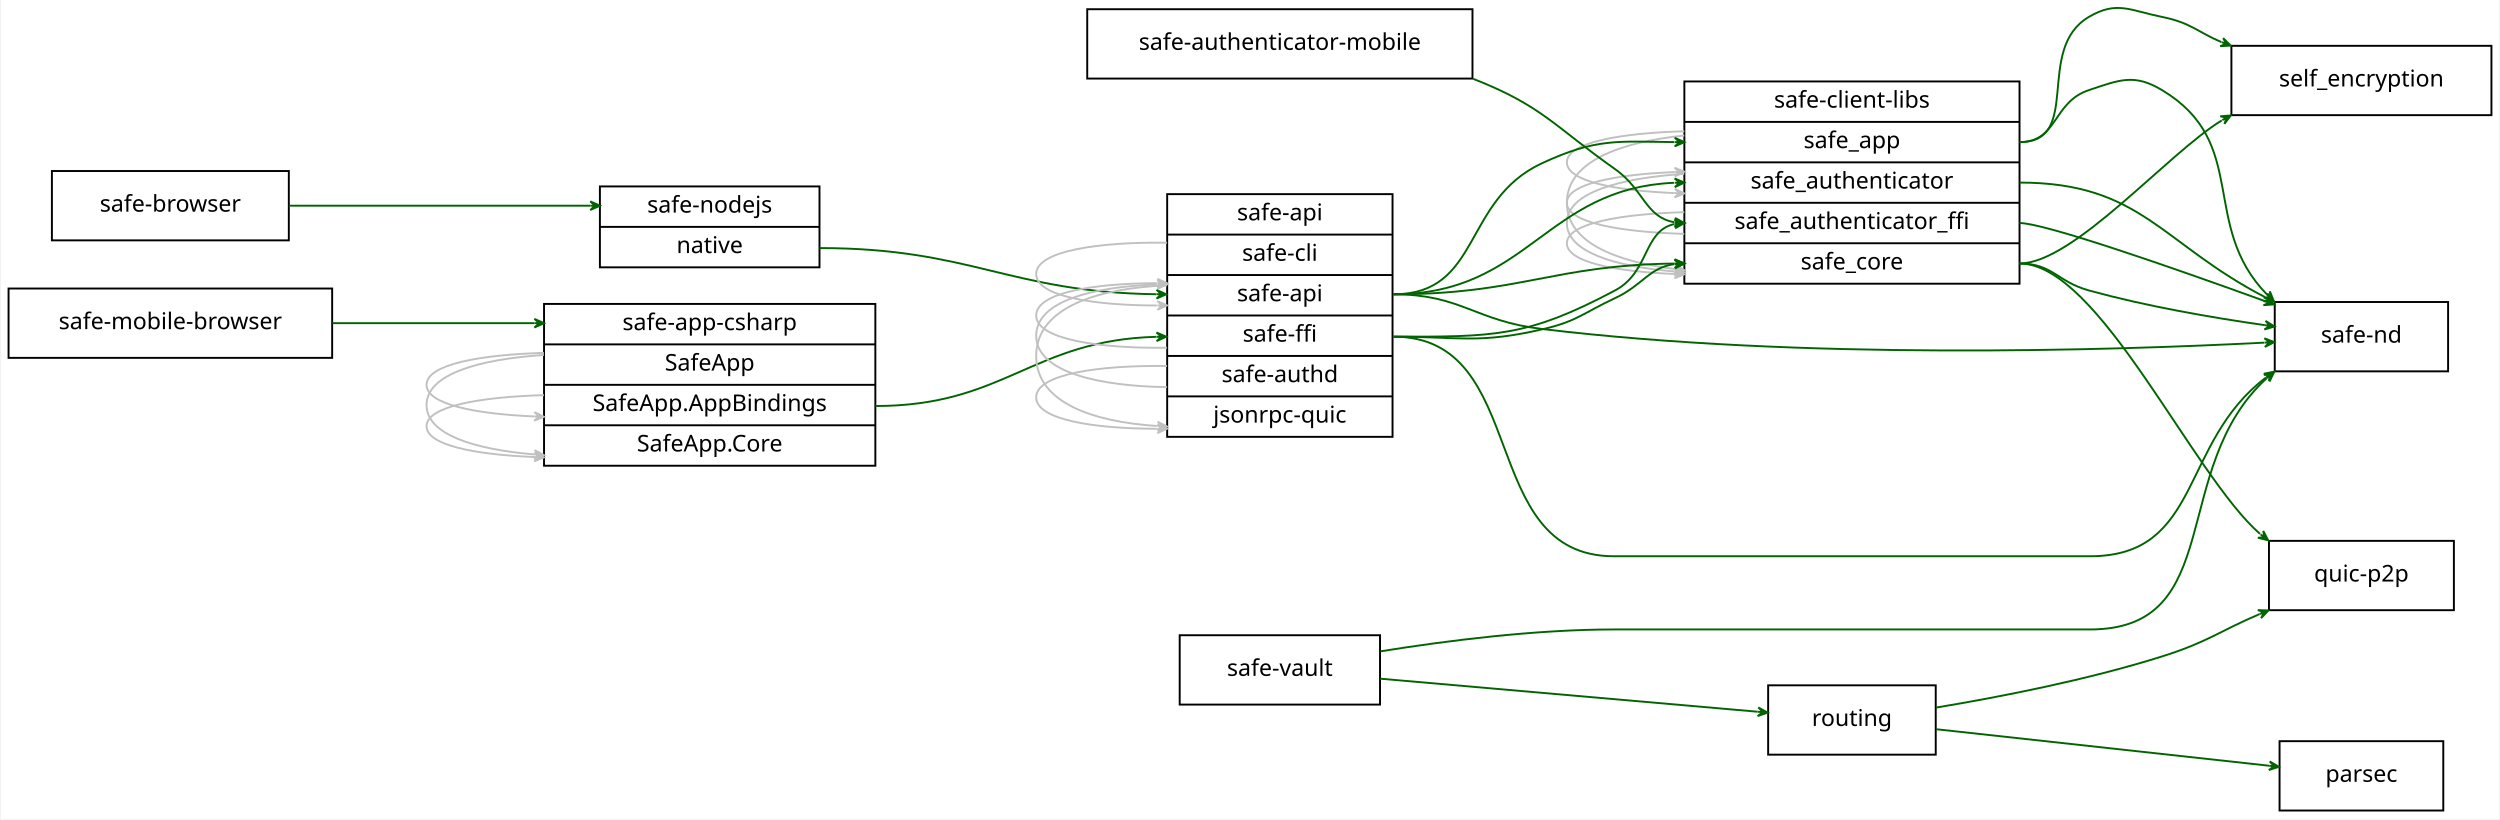
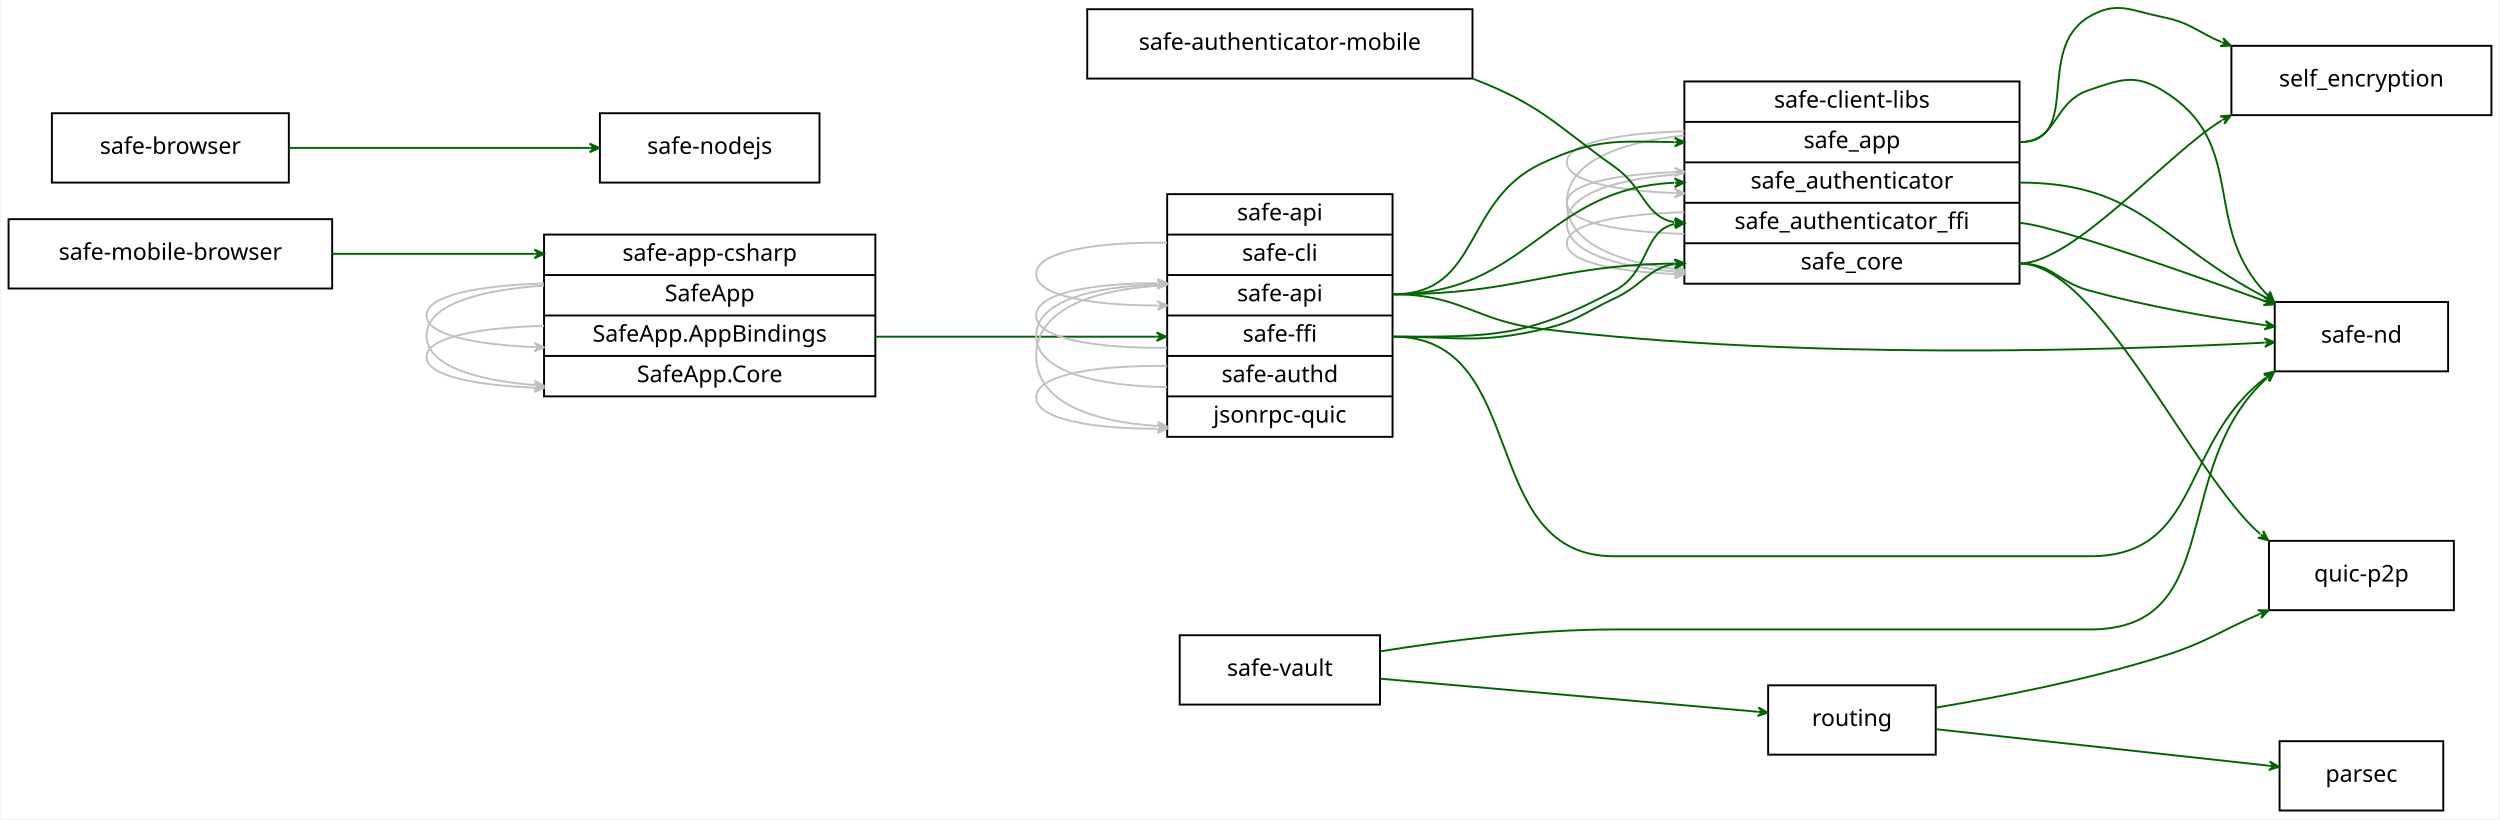
<svg xmlns="http://www.w3.org/2000/svg" width="1297pt" height="425pt" viewBox="0.00 0.00 1297.00 425.29">
  <g id="graph0" class="graph" transform="scale(1 1) rotate(0) translate(4 421.2863)">
    <polygon fill="#ffffff" stroke="transparent" points="-4,4 -4,-421.286 1293,-421.286 1293,4 -4,4" />
    <g id="node1" class="node">
-       <polygon fill="none" stroke="#000000" points="0,-235.5 0,-271.5 168,-271.5 168,-235.5 0,-235.5" />
-       <text text-anchor="middle" x="84" y="-250.4" font-family="verdana" font-size="12.00" fill="#000000">safe-mobile-browser</text>
+       <polygon fill="none" stroke="#000000" points="0,-271.5 0,-307.5 168,-307.5 168,-271.5 0,-271.5" />
+       <text text-anchor="middle" x="84" y="-286.4" font-family="verdana" font-size="12.00" fill="#000000">safe-mobile-browser</text>
    </g>
    <g id="node9" class="node">
-       <polygon fill="none" stroke="#000000" points="278,-179.5 278,-263.5 450,-263.5 450,-179.5 278,-179.5" />
-       <text text-anchor="middle" x="364" y="-249.9" font-family="verdana" font-size="12.00" fill="#000000">safe-app-csharp</text>
-       <polyline fill="none" stroke="#000000" points="278,-242.5 450,-242.5 " />
-       <text text-anchor="middle" x="364" y="-228.9" font-family="verdana" font-size="12.00" fill="#000000">SafeApp</text>
-       <polyline fill="none" stroke="#000000" points="278,-221.5 450,-221.5 " />
-       <text text-anchor="middle" x="364" y="-207.9" font-family="verdana" font-size="12.00" fill="#000000">SafeApp.AppBindings</text>
-       <polyline fill="none" stroke="#000000" points="278,-200.5 450,-200.5 " />
-       <text text-anchor="middle" x="364" y="-186.9" font-family="verdana" font-size="12.00" fill="#000000">SafeApp.Core</text>
+       <polygon fill="none" stroke="#000000" points="278,-215.5 278,-299.5 450,-299.5 450,-215.5 278,-215.5" />
+       <text text-anchor="middle" x="364" y="-285.9" font-family="verdana" font-size="12.00" fill="#000000">safe-app-csharp</text>
+       <polyline fill="none" stroke="#000000" points="278,-278.5 450,-278.5 " />
+       <text text-anchor="middle" x="364" y="-264.9" font-family="verdana" font-size="12.00" fill="#000000">SafeApp</text>
+       <polyline fill="none" stroke="#000000" points="278,-257.5 450,-257.5 " />
+       <text text-anchor="middle" x="364" y="-243.9" font-family="verdana" font-size="12.00" fill="#000000">SafeApp.AppBindings</text>
+       <polyline fill="none" stroke="#000000" points="278,-236.5 450,-236.5 " />
+       <text text-anchor="middle" x="364" y="-222.9" font-family="verdana" font-size="12.00" fill="#000000">SafeApp.Core</text>
    </g>
    <g id="edge3" class="edge">
-       <path fill="none" stroke="#006400" d="M168.032,-253.5C200.558,-253.5 238.243,-253.5 272.908,-253.5" />
-       <polygon fill="#006400" stroke="#006400" points="278,-253.5 273,-255.75 275.5,-253.5 273,-253.5 273,-253.5 273,-253.5 275.5,-253.5 273,-251.25 278,-253.5 278,-253.5" />
+       <path fill="none" stroke="#006400" d="M168.032,-289.5C200.558,-289.5 238.243,-289.5 272.908,-289.5" />
+       <polygon fill="#006400" stroke="#006400" points="278,-289.5 273,-291.75 275.5,-289.5 273,-289.5 273,-289.5 273,-289.5 275.5,-289.5 273,-287.25 278,-289.5 278,-289.5" />
    </g>
    <g id="node2" class="node">
      <polygon fill="none" stroke="#000000" points="1179,-.5 1179,-36.5 1264,-36.5 1264,-.5 1179,-.5" />
      <text text-anchor="middle" x="1221.5" y="-15.4" font-family="verdana" font-size="12.00" fill="#000000">parsec</text>
    </g>
    <g id="node3" class="node">
      <polygon fill="none" stroke="#000000" points="913.5,-29.5 913.5,-65.5 1000.5,-65.5 1000.5,-29.5 913.5,-29.5" />
      <text text-anchor="middle" x="957" y="-44.4" font-family="verdana" font-size="12.00" fill="#000000">routing</text>
    </g>
    <g id="edge11" class="edge">
      <path fill="none" stroke="#006400" d="M1000.677,-42.711C1048.341,-37.485 1124.413,-29.145 1173.659,-23.745" />
      <polygon fill="#006400" stroke="#006400" points="1178.636,-23.2 1173.911,-25.981 1176.151,-23.472 1173.666,-23.745 1173.666,-23.745 1173.666,-23.745 1176.151,-23.472 1173.42,-21.508 1178.636,-23.2 1178.636,-23.2" />
    </g>
    <g id="node7" class="node">
      <polygon fill="none" stroke="#000000" points="1173.5,-104.5 1173.5,-140.5 1269.5,-140.5 1269.5,-104.5 1173.5,-104.5" />
      <text text-anchor="middle" x="1221.5" y="-119.4" font-family="verdana" font-size="12.00" fill="#000000">quic-p2p</text>
    </g>
    <g id="edge12" class="edge">
      <path fill="none" stroke="#006400" d="M1000.667,-53.947C1033.408,-59.381 1079.084,-68.241 1118,-80.5 1141.837,-88.009 1147.783,-93.612 1168.542,-102.446" />
      <polygon fill="#006400" stroke="#006400" points="1173.209,-104.382 1167.728,-104.544 1170.9,-103.424 1168.591,-102.466 1168.591,-102.466 1168.591,-102.466 1170.9,-103.424 1169.453,-100.388 1173.209,-104.382 1173.209,-104.382" />
    </g>
    <g id="node4" class="node">
      <polygon fill="none" stroke="#000000" points="870,-274 870,-379 1044,-379 1044,-274 870,-274" />
      <text text-anchor="middle" x="957" y="-365.4" font-family="verdana" font-size="12.00" fill="#000000">safe-client-libs</text>
      <polyline fill="none" stroke="#000000" points="870,-358 1044,-358 " />
      <text text-anchor="middle" x="957" y="-344.4" font-family="verdana" font-size="12.00" fill="#000000">safe_app</text>
      <polyline fill="none" stroke="#000000" points="870,-337 1044,-337 " />
      <text text-anchor="middle" x="957" y="-323.4" font-family="verdana" font-size="12.00" fill="#000000">safe_authenticator</text>
      <polyline fill="none" stroke="#000000" points="870,-316 1044,-316 " />
      <text text-anchor="middle" x="957" y="-302.4" font-family="verdana" font-size="12.00" fill="#000000">safe_authenticator_ffi</text>
      <polyline fill="none" stroke="#000000" points="870,-295 1044,-295 " />
      <text text-anchor="middle" x="957" y="-281.4" font-family="verdana" font-size="12.00" fill="#000000">safe_core</text>
    </g>
    <g id="edge5" class="edge">
      <path fill="none" stroke="#c0c0c0" d="M869.98,-353.132C836.642,-352.18 809,-347.321 809,-337 809,-327.203 833.906,-322.328 864.948,-321.044" />
      <polygon fill="#c0c0c0" stroke="#c0c0c0" points="869.98,-320.868 865.061,-323.291 867.481,-320.955 864.983,-321.043 864.983,-321.043 864.983,-321.043 867.481,-320.955 864.904,-318.794 869.98,-320.868 869.98,-320.868" />
    </g>
    <g id="edge6" class="edge">
      <path fill="none" stroke="#c0c0c0" d="M869.98,-350.942C836.642,-347.527 809,-337.437 809,-316 809,-295.652 833.906,-285.527 864.948,-281.631" />
      <polygon fill="#c0c0c0" stroke="#c0c0c0" points="869.98,-281.058 865.266,-283.859 867.496,-281.341 865.012,-281.624 865.012,-281.624 865.012,-281.624 867.496,-281.341 864.757,-279.388 869.98,-281.058 869.98,-281.058" />
    </g>
-     <g id="edge25" class="edge">
+     <g id="edge24" class="edge">
      <path fill="none" stroke="#c0c0c0" d="M869.98,-331.037C836.642,-328.853 809,-321.379 809,-305.5 809,-290.427 833.906,-282.928 864.948,-280.337" />
      <polygon fill="#c0c0c0" stroke="#c0c0c0" points="869.98,-279.963 865.16,-282.578 867.487,-280.149 864.994,-280.334 864.994,-280.334 864.994,-280.334 867.487,-280.149 864.827,-278.09 869.98,-279.963 869.98,-279.963" />
    </g>
-     <g id="edge27" class="edge">
+     <g id="edge26" class="edge">
      <path fill="none" stroke="#c0c0c0" d="M869.98,-299.868C836.642,-300.82 809,-305.679 809,-316 809,-325.797 833.906,-330.672 864.948,-331.956" />
      <polygon fill="#c0c0c0" stroke="#c0c0c0" points="869.98,-332.132 864.904,-334.206 867.481,-332.045 864.983,-331.957 864.983,-331.957 864.983,-331.957 867.481,-332.045 865.061,-329.709 869.98,-332.132 869.98,-332.132" />
    </g>
-     <g id="edge28" class="edge">
+     <g id="edge27" class="edge">
      <path fill="none" stroke="#c0c0c0" d="M869.98,-311.132C836.642,-310.18 809,-305.321 809,-295 809,-285.203 833.906,-280.328 864.948,-279.044" />
      <polygon fill="#c0c0c0" stroke="#c0c0c0" points="869.98,-278.868 865.061,-281.291 867.481,-278.955 864.983,-279.043 864.983,-279.043 864.983,-279.043 867.481,-278.955 864.904,-276.794 869.98,-278.868 869.98,-278.868" />
    </g>
    <g id="node6" class="node">
      <polygon fill="none" stroke="#000000" points="1176.5,-228.5 1176.5,-264.5 1266.5,-264.5 1266.5,-228.5 1176.5,-228.5" />
      <text text-anchor="middle" x="1221.5" y="-243.4" font-family="verdana" font-size="12.00" fill="#000000">safe-nd</text>
    </g>
    <g id="edge4" class="edge">
      <path fill="none" stroke="#006400" d="M1044,-347.5C1064,-347.5 1061.026,-368.175 1080,-374.5 1096.022,-379.841 1103.523,-383.198 1118,-374.5 1163.802,-346.982 1137.304,-304.577 1172.425,-268.413" />
      <polygon fill="#006400" stroke="#006400" points="1176.02,-264.934 1173.992,-270.028 1174.224,-266.672 1172.427,-268.411 1172.427,-268.411 1172.427,-268.411 1174.224,-266.672 1170.862,-266.794 1176.02,-264.934 1176.02,-264.934" />
    </g>
    <g id="edge9" class="edge">
      <path fill="none" stroke="#006400" d="M1044,-284.5C1061.167,-284.5 1063.452,-275.07 1080,-270.5 1109.846,-262.257 1144.057,-256.362 1171.364,-252.477" />
      <polygon fill="#006400" stroke="#006400" points="1176.38,-251.775 1171.74,-254.697 1173.904,-252.122 1171.428,-252.468 1171.428,-252.468 1171.428,-252.468 1173.904,-252.122 1171.116,-250.24 1176.38,-251.775 1176.38,-251.775" />
    </g>
-     <g id="edge24" class="edge">
+     <g id="edge23" class="edge">
      <path fill="none" stroke="#006400" d="M1044,-326.5C1107.116,-326.5 1117.478,-294.916 1171.497,-267.011" />
      <polygon fill="#006400" stroke="#006400" points="1176.158,-264.667 1172.702,-268.923 1173.925,-265.79 1171.691,-266.913 1171.691,-266.913 1171.691,-266.913 1173.925,-265.79 1170.68,-264.903 1176.158,-264.667 1176.158,-264.667" />
    </g>
-     <g id="edge26" class="edge">
+     <g id="edge25" class="edge">
      <path fill="none" stroke="#006400" d="M1044,-305.5C1057.029,-305.5 1123.482,-282.312 1171.254,-265.01" />
      <polygon fill="#006400" stroke="#006400" points="1176.107,-263.249 1172.175,-267.07 1173.757,-264.102 1171.407,-264.954 1171.407,-264.954 1171.407,-264.954 1173.757,-264.102 1170.64,-262.839 1176.107,-263.249 1176.107,-263.249" />
    </g>
    <g id="edge8" class="edge">
      <path fill="none" stroke="#006400" d="M1044,-284.5C1085.194,-284.5 1133.601,-174.785 1168.851,-144.123" />
      <polygon fill="#006400" stroke="#006400" points="1173.083,-140.788 1170.548,-145.65 1171.119,-142.336 1169.155,-143.883 1169.155,-143.883 1169.155,-143.883 1171.119,-142.336 1167.763,-142.116 1173.083,-140.788 1173.083,-140.788" />
    </g>
    <g id="node10" class="node">
      <polygon fill="none" stroke="#000000" points="1154,-361.5 1154,-397.5 1289,-397.5 1289,-361.5 1154,-361.5" />
      <text text-anchor="middle" x="1221.5" y="-376.4" font-family="verdana" font-size="12.00" fill="#000000">self_encryption</text>
    </g>
    <g id="edge7" class="edge">
      <path fill="none" stroke="#006400" d="M1044,-347.5C1077.024,-347.5 1051.549,-395.734 1080,-412.5 1094.55,-421.074 1101.439,-415.812 1118,-412.5 1133.02,-409.496 1136.791,-404.445 1148.789,-399.46" />
      <polygon fill="#006400" stroke="#006400" points="1153.618,-397.631 1149.739,-401.506 1151.28,-398.517 1148.942,-399.402 1148.942,-399.402 1148.942,-399.402 1151.28,-398.517 1148.145,-397.298 1153.618,-397.631 1153.618,-397.631" />
    </g>
    <g id="edge10" class="edge">
      <path fill="none" stroke="#006400" d="M1044,-284.5C1072.096,-284.5 1120.827,-341.607 1149.006,-358.788" />
      <polygon fill="#006400" stroke="#006400" points="1153.682,-361.35 1148.216,-360.921 1151.489,-360.149 1149.297,-358.947 1149.297,-358.947 1149.297,-358.947 1151.489,-360.149 1150.378,-356.974 1153.682,-361.35 1153.682,-361.35" />
    </g>
    <g id="node5" class="node">
      <polygon fill="none" stroke="#000000" points="608,-55.5 608,-91.5 712,-91.5 712,-55.5 608,-55.5" />
      <text text-anchor="middle" x="660" y="-70.4" font-family="verdana" font-size="12.00" fill="#000000">safe-vault</text>
    </g>
    <g id="edge17" class="edge">
      <path fill="none" stroke="#006400" d="M712.073,-68.941C767.353,-64.102 854.04,-56.513 908.086,-51.782" />
      <polygon fill="#006400" stroke="#006400" points="913.212,-51.333 908.428,-54.011 910.722,-51.551 908.231,-51.769 908.231,-51.769 908.231,-51.769 910.722,-51.551 908.035,-49.528 913.212,-51.333 913.212,-51.333" />
    </g>
    <g id="edge18" class="edge">
      <path fill="none" stroke="#006400" d="M712.188,-83.139C746.53,-88.66 792.539,-94.5 833.5,-94.5 833.5,-94.5 833.5,-94.5 1080.5,-94.5 1151.905,-94.5 1121.068,-178.196 1172.331,-224.931" />
      <polygon fill="#006400" stroke="#006400" points="1176.166,-228.231 1170.909,-226.675 1174.271,-226.6 1172.376,-224.97 1172.376,-224.97 1172.376,-224.97 1174.271,-226.6 1173.843,-223.264 1176.166,-228.231 1176.166,-228.231" />
    </g>
    <g id="node8" class="node">
-       <polygon fill="none" stroke="#000000" points="307,-282.5 307,-324.5 421,-324.5 421,-282.5 307,-282.5" />
-       <text text-anchor="middle" x="364" y="-310.9" font-family="verdana" font-size="12.00" fill="#000000">safe-nodejs</text>
-       <polyline fill="none" stroke="#000000" points="307,-303.5 421,-303.5 " />
-       <text text-anchor="middle" x="364" y="-289.9" font-family="verdana" font-size="12.00" fill="#000000">native</text>
+       <polygon fill="none" stroke="#000000" points="307,-326.5 307,-362.5 421,-362.5 421,-326.5 307,-326.5" />
+       <text text-anchor="middle" x="364" y="-341.4" font-family="verdana" font-size="12.00" fill="#000000">safe-nodejs</text>
+     </g>
+     <g id="edge1" class="edge">
+       <path fill="none" stroke="#c0c0c0" d="M277.935,-252.142C244.658,-251.215 217,-246.359 217,-236 217,-226.167 241.921,-221.292 272.911,-220.03" />
+       <polygon fill="#c0c0c0" stroke="#c0c0c0" points="277.935,-219.858 273.014,-222.278 275.436,-219.943 272.937,-220.029 272.937,-220.029 272.937,-220.029 275.436,-219.943 272.86,-217.78 277.935,-219.858 277.935,-219.858" />
+     </g>
+     <g id="edge15" class="edge">
+       <path fill="none" stroke="#c0c0c0" d="M277.935,-274.091C244.658,-273.106 217,-268.125 217,-257.5 217,-247.415 241.921,-242.415 272.911,-241.09" />
+       <polygon fill="#c0c0c0" stroke="#c0c0c0" points="277.935,-240.909 273.019,-243.338 275.436,-241 272.938,-241.09 272.938,-241.09 272.938,-241.09 275.436,-241 272.857,-238.841 277.935,-240.909 277.935,-240.909" />
+     </g>
+     <g id="edge16" class="edge">
+       <path fill="none" stroke="#c0c0c0" d="M277.935,-273.009C244.658,-270.798 217,-263.203 217,-247 217,-231.62 241.921,-223.995 272.911,-221.37" />
+       <polygon fill="#c0c0c0" stroke="#c0c0c0" points="277.935,-220.991 273.118,-223.611 275.442,-221.179 272.949,-221.367 272.949,-221.367 272.949,-221.367 275.442,-221.179 272.779,-219.123 277.935,-220.991 277.935,-220.991" />
    </g>
    <g id="node12" class="node">
      <polygon fill="none" stroke="#000000" points="601.5,-194.5 601.5,-320.5 718.5,-320.5 718.5,-194.5 601.5,-194.5" />
      <text text-anchor="middle" x="660" y="-306.9" font-family="verdana" font-size="12.00" fill="#000000">safe-api</text>
      <polyline fill="none" stroke="#000000" points="601.5,-299.5 718.5,-299.5 " />
      <text text-anchor="middle" x="660" y="-285.9" font-family="verdana" font-size="12.00" fill="#000000">safe-cli</text>
      <polyline fill="none" stroke="#000000" points="601.5,-278.5 718.5,-278.5 " />
      <text text-anchor="middle" x="660" y="-264.9" font-family="verdana" font-size="12.00" fill="#000000">safe-api</text>
      <polyline fill="none" stroke="#000000" points="601.5,-257.5 718.5,-257.5 " />
      <text text-anchor="middle" x="660" y="-243.9" font-family="verdana" font-size="12.00" fill="#000000">safe-ffi</text>
      <polyline fill="none" stroke="#000000" points="601.5,-236.5 718.5,-236.5 " />
      <text text-anchor="middle" x="660" y="-222.9" font-family="verdana" font-size="12.00" fill="#000000">safe-authd</text>
      <polyline fill="none" stroke="#000000" points="601.5,-215.5 718.5,-215.5 " />
      <text text-anchor="middle" x="660" y="-201.9" font-family="verdana" font-size="12.00" fill="#000000">jsonrpc-quic</text>
    </g>
-     <g id="edge23" class="edge">
-       <path fill="none" stroke="#006400" d="M421,-292.5C499.974,-292.5 519.465,-269.52 595.883,-268.533" />
-       <polygon fill="#006400" stroke="#006400" points="601,-268.5 596.014,-270.782 598.5,-268.516 596,-268.532 596,-268.532 596,-268.532 598.5,-268.516 595.986,-266.282 601,-268.5 601,-268.5" />
-     </g>
-     <g id="edge1" class="edge">
-       <path fill="none" stroke="#c0c0c0" d="M277.935,-216.142C244.658,-215.215 217,-210.359 217,-200 217,-190.167 241.921,-185.292 272.911,-184.03" />
-       <polygon fill="#c0c0c0" stroke="#c0c0c0" points="277.935,-183.858 273.014,-186.278 275.436,-183.943 272.937,-184.029 272.937,-184.029 272.937,-184.029 275.436,-183.943 272.86,-181.78 277.935,-183.858 277.935,-183.858" />
-     </g>
-     <g id="edge15" class="edge">
-       <path fill="none" stroke="#c0c0c0" d="M277.935,-238.091C244.658,-237.106 217,-232.125 217,-221.5 217,-211.415 241.921,-206.415 272.911,-205.09" />
-       <polygon fill="#c0c0c0" stroke="#c0c0c0" points="277.935,-204.909 273.019,-207.338 275.436,-205 272.938,-205.09 272.938,-205.09 272.938,-205.09 275.436,-205 272.857,-202.841 277.935,-204.909 277.935,-204.909" />
-     </g>
-     <g id="edge16" class="edge">
-       <path fill="none" stroke="#c0c0c0" d="M277.935,-237.009C244.658,-234.798 217,-227.203 217,-211 217,-195.62 241.921,-187.995 272.911,-185.37" />
-       <polygon fill="#c0c0c0" stroke="#c0c0c0" points="277.935,-184.991 273.118,-187.611 275.442,-185.179 272.949,-185.367 272.949,-185.367 272.949,-185.367 275.442,-185.179 272.779,-183.123 277.935,-184.991 277.935,-184.991" />
-     </g>
    <g id="edge2" class="edge">
-       <path fill="none" stroke="#006400" d="M450,-210.5C517.24,-210.5 531.311,-244.695 595.851,-246.432" />
-       <polygon fill="#006400" stroke="#006400" points="601,-246.5 595.971,-248.683 598.5,-246.467 596,-246.433 596,-246.433 596,-246.433 598.5,-246.467 596.03,-244.184 601,-246.5 601,-246.5" />
+       <path fill="none" stroke="#006400" d="M450,-246.5C515.407,-246.5 533.004,-246.5 595.984,-246.5" />
+       <polygon fill="#006400" stroke="#006400" points="601,-246.5 596,-248.75 598.5,-246.5 596,-246.5 596,-246.5 596,-246.5 598.5,-246.5 596,-244.25 601,-246.5 601,-246.5" />
    </g>
    <g id="node11" class="node">
      <polygon fill="none" stroke="#000000" points="560,-380.5 560,-416.5 760,-416.5 760,-380.5 560,-380.5" />
      <text text-anchor="middle" x="660" y="-395.4" font-family="verdana" font-size="12.00" fill="#000000">safe-authenticator-mobile</text>
    </g>
-     <g id="edge35" class="edge">
-       <path fill="none" stroke="#006400" d="M760.424,-380.334C796.343,-366.258 802.267,-355.842 834,-333.5 849.02,-322.925 849.735,-308.521 864.824,-305.913" />
-       <polygon fill="#006400" stroke="#006400" points="870,-305.5 865.195,-308.141 867.508,-305.699 865.016,-305.898 865.016,-305.898 865.016,-305.898 867.508,-305.699 864.837,-303.655 870,-305.5 870,-305.5" />
+     <g id="edge34" class="edge">
+       <path fill="none" stroke="#006400" d="M760.422,-380.337C796.194,-366.524 802.542,-356.823 834,-334.5 849.185,-323.725 849.54,-308.662 864.765,-305.933" />
+       <polygon fill="#006400" stroke="#006400" points="870,-305.5 865.202,-308.154 867.509,-305.706 865.017,-305.912 865.017,-305.912 865.017,-305.912 867.509,-305.706 864.832,-303.67 870,-305.5 870,-305.5" />
    </g>
    <g id="edge21" class="edge">
      <path fill="none" stroke="#006400" d="M719,-246.5C771.212,-246.5 787.895,-245.995 834,-270.5 852.012,-280.073 848.529,-301.388 864.84,-304.981" />
      <polygon fill="#006400" stroke="#006400" points="870,-305.5 864.8,-307.238 867.513,-305.25 865.025,-305 865.025,-305 865.025,-305 867.513,-305.25 865.25,-302.761 870,-305.5 870,-305.5" />
    </g>
    <g id="edge22" class="edge">
      <path fill="none" stroke="#006400" d="M719,-246.5C753.712,-246.5 763.199,-242.597 797,-250.5 814.446,-254.579 817.759,-258.935 834,-266.5 848.442,-273.227 851.525,-282.249 864.665,-284.142" />
      <polygon fill="#006400" stroke="#006400" points="870,-284.5 864.861,-286.411 867.506,-284.333 865.011,-284.166 865.011,-284.166 865.011,-284.166 867.506,-284.333 865.162,-281.921 870,-284.5 870,-284.5" />
    </g>
-     <g id="edge32" class="edge">
+     <g id="edge31" class="edge">
      <path fill="none" stroke="#006400" d="M719,-268.5C764.657,-268.5 754.605,-317.24 796,-336.5 824.498,-349.76 835.532,-347.78 864.741,-347.524" />
      <polygon fill="#006400" stroke="#006400" points="870,-347.5 865.01,-349.773 867.5,-347.511 865,-347.523 865,-347.523 865,-347.523 867.5,-347.511 864.99,-345.273 870,-347.5 870,-347.5" />
    </g>
-     <g id="edge33" class="edge">
+     <g id="edge32" class="edge">
      <path fill="none" stroke="#006400" d="M719,-268.5C789.066,-268.5 797.7,-323.592 864.647,-326.39" />
      <polygon fill="#006400" stroke="#006400" points="870,-326.5 864.955,-328.647 867.5,-326.449 865.001,-326.397 865.001,-326.397 865.001,-326.397 867.5,-326.449 865.047,-324.147 870,-326.5 870,-326.5" />
    </g>
-     <g id="edge34" class="edge">
+     <g id="edge33" class="edge">
      <path fill="none" stroke="#006400" d="M719,-268.5C784.773,-268.5 801.666,-283.698 864.957,-284.47" />
      <polygon fill="#006400" stroke="#006400" points="870,-284.5 864.986,-286.72 867.5,-284.485 865,-284.47 865,-284.47 865,-284.47 867.5,-284.485 865.014,-282.22 870,-284.5 870,-284.5" />
    </g>
    <g id="edge20" class="edge">
      <path fill="none" stroke="#006400" d="M719,-246.5C790.811,-246.5 761.689,-132.5 833.5,-132.5 833.5,-132.5 833.5,-132.5 1080.5,-132.5 1138.958,-132.5 1126.971,-191.428 1171.972,-225.308" />
      <polygon fill="#006400" stroke="#006400" points="1176.206,-228.305 1170.824,-227.253 1174.165,-226.861 1172.124,-225.416 1172.124,-225.416 1172.124,-225.416 1174.165,-226.861 1173.425,-223.58 1176.206,-228.305 1176.206,-228.305" />
    </g>
-     <g id="edge31" class="edge">
+     <g id="edge30" class="edge">
      <path fill="none" stroke="#006400" d="M719,-268.5C754.145,-268.5 761.106,-254.691 796,-250.5 930.752,-234.317 1091.233,-239.301 1171.116,-243.406" />
      <polygon fill="#006400" stroke="#006400" points="1176.261,-243.675 1171.15,-245.661 1173.764,-243.544 1171.267,-243.414 1171.267,-243.414 1171.267,-243.414 1173.764,-243.544 1171.385,-241.167 1176.261,-243.675 1176.261,-243.675" />
    </g>
    <g id="edge13" class="edge">
      <path fill="none" stroke="#c0c0c0" d="M601.444,-231.274C566.443,-231.758 533.5,-227.188 533.5,-215 533.5,-203.431 563.182,-198.726 596.132,-198.691" />
      <polygon fill="#c0c0c0" stroke="#c0c0c0" points="601.444,-198.726 596.43,-200.943 598.944,-198.709 596.444,-198.693 596.444,-198.693 596.444,-198.693 598.944,-198.709 596.459,-196.443 601.444,-198.726 601.444,-198.726" />
    </g>
    <g id="edge14" class="edge">
      <path fill="none" stroke="#c0c0c0" d="M601.444,-220.306C566.443,-220.789 533.5,-227.938 533.5,-247 533.5,-265.094 563.182,-272.454 596.132,-273.568" />
      <polygon fill="#c0c0c0" stroke="#c0c0c0" points="601.444,-273.694 596.392,-275.825 598.945,-273.635 596.446,-273.576 596.446,-273.576 596.446,-273.576 598.945,-273.635 596.499,-271.326 601.444,-273.694 601.444,-273.694" />
    </g>
    <g id="edge19" class="edge">
      <path fill="none" stroke="#c0c0c0" d="M601.444,-240.752C566.443,-240.312 533.5,-245 533.5,-257.5 533.5,-269.365 563.182,-274.191 596.132,-274.275" />
      <polygon fill="#c0c0c0" stroke="#c0c0c0" points="601.444,-274.248 596.456,-276.524 598.944,-274.261 596.444,-274.274 596.444,-274.274 596.444,-274.274 598.944,-274.261 596.433,-272.024 601.444,-274.248 601.444,-274.248" />
    </g>
-     <g id="edge29" class="edge">
+     <g id="edge28" class="edge">
      <path fill="none" stroke="#c0c0c0" d="M601.444,-295.274C566.443,-295.758 533.5,-291.188 533.5,-279 533.5,-267.431 563.182,-262.726 596.132,-262.691" />
      <polygon fill="#c0c0c0" stroke="#c0c0c0" points="601.444,-262.726 596.43,-264.943 598.944,-262.709 596.444,-262.693 596.444,-262.693 596.444,-262.693 598.944,-262.709 596.459,-260.443 601.444,-262.726 601.444,-262.726" />
    </g>
-     <g id="edge30" class="edge">
+     <g id="edge29" class="edge">
      <path fill="none" stroke="#c0c0c0" d="M601.444,-273.141C566.443,-271.734 533.5,-262.125 533.5,-236.5 533.5,-212.176 563.182,-202.283 596.132,-200.138" />
      <polygon fill="#c0c0c0" stroke="#c0c0c0" points="601.444,-199.859 596.569,-202.368 598.948,-199.99 596.451,-200.121 596.451,-200.121 596.451,-200.121 598.948,-199.99 596.333,-197.875 601.444,-199.859 601.444,-199.859" />
    </g>
    <g id="node13" class="node">
-       <polygon fill="none" stroke="#000000" points="22.5,-296.5 22.5,-332.5 145.5,-332.5 145.5,-296.5 22.5,-296.5" />
-       <text text-anchor="middle" x="84" y="-311.4" font-family="verdana" font-size="12.00" fill="#000000">safe-browser</text>
-     </g>
-     <g id="edge36" class="edge">
-       <path fill="none" stroke="#006400" d="M145.525,-314.5C188.907,-314.5 248.547,-314.5 301.861,-314.5" />
-       <polygon fill="#006400" stroke="#006400" points="307,-314.5 302,-316.75 304.5,-314.5 302,-314.5 302,-314.5 302,-314.5 304.5,-314.5 302,-312.25 307,-314.5 307,-314.5" />
+       <polygon fill="none" stroke="#000000" points="22.5,-326.5 22.5,-362.5 145.5,-362.5 145.5,-326.5 22.5,-326.5" />
+       <text text-anchor="middle" x="84" y="-341.4" font-family="verdana" font-size="12.00" fill="#000000">safe-browser</text>
+     </g>
+     <g id="edge35" class="edge">
+       <path fill="none" stroke="#006400" d="M145.794,-344.5C192.099,-344.5 255.211,-344.5 301.65,-344.5" />
+       <polygon fill="#006400" stroke="#006400" points="306.658,-344.5 301.658,-346.75 304.158,-344.5 301.658,-344.5 301.658,-344.5 301.658,-344.5 304.158,-344.5 301.658,-342.25 306.658,-344.5 306.658,-344.5" />
    </g>
  </g>
</svg>
